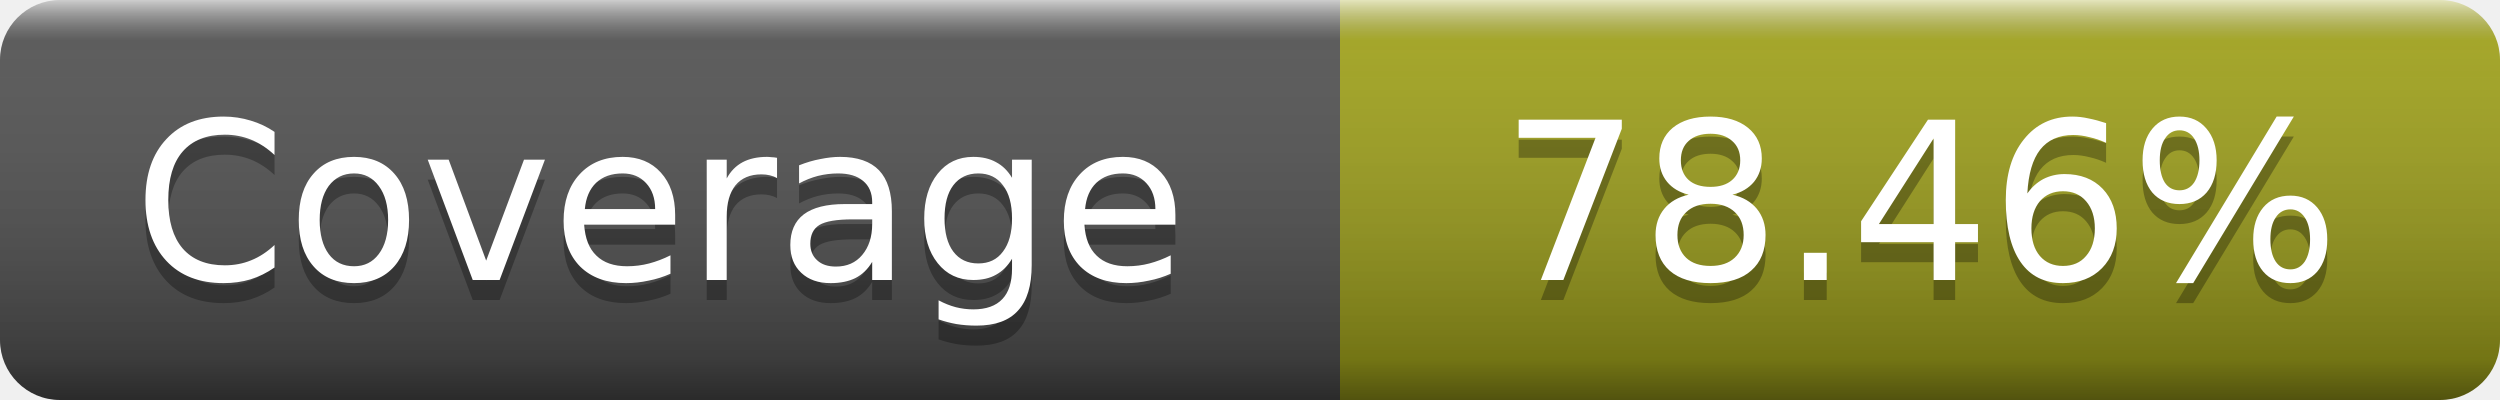
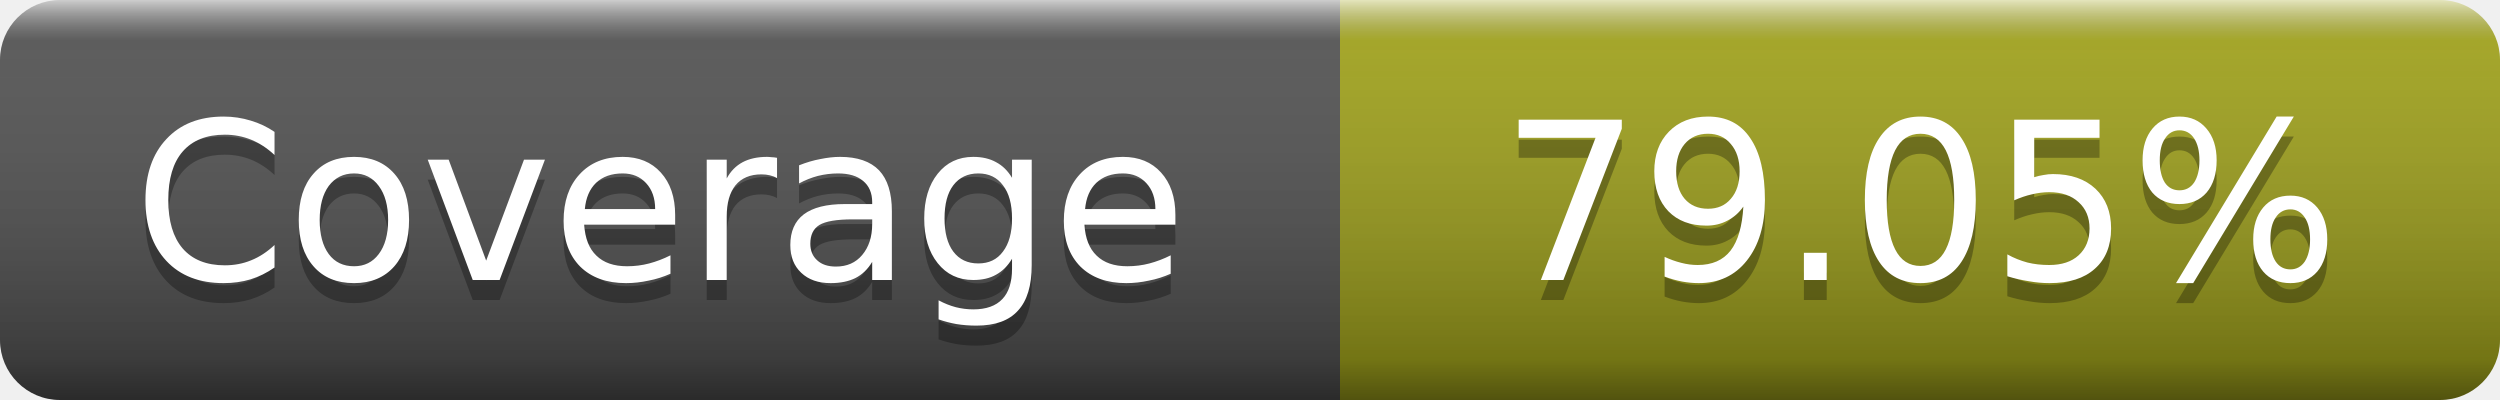
- <svg xmlns="http://www.w3.org/2000/svg" width="125" height="20" role="img" aria-label="Coverage: 78.46%">
+ <svg xmlns="http://www.w3.org/2000/svg" width="125" height="20" role="img" aria-label="Coverage: 79.05%">
  <linearGradient id="s" x2="0" y2="100%">
    <stop offset="0" stop-color="#fff" stop-opacity=".7" />
    <stop offset=".1" stop-color="#aaa" stop-opacity=".1" />
    <stop offset=".9" stop-opacity=".3" />
    <stop offset="1" stop-opacity=".5" />
  </linearGradient>
  <mask id="m">
    <rect width="125" height="20" rx="3" fill="#fff" />
  </mask>
  <g mask="url(#m)">
    <rect width="67" height="20" fill="#555" />
    <rect x="67" width="58" height="20" fill="#a4a61d" />
    <rect width="125" height="20" fill="url(#s)" />
  </g>
  <g fill="#fff" text-anchor="middle" font-family="DejaVu Sans,Verdana,Geneva,sans-serif" font-size="11" text-rendering="geometricPrecision">
    <text x="33" y="15" fill="#010101" fill-opacity=".3">Coverage</text>
    <text x="33" y="14">Coverage</text>
-     <text x="96" y="15" fill="#010101" fill-opacity=".3">78.46%</text>
-     <text x="96" y="14">78.46%</text>
+     <text x="96" y="15" fill="#010101" fill-opacity=".3">79.05%</text>
+     <text x="96" y="14">79.05%</text>
  </g>
</svg>
